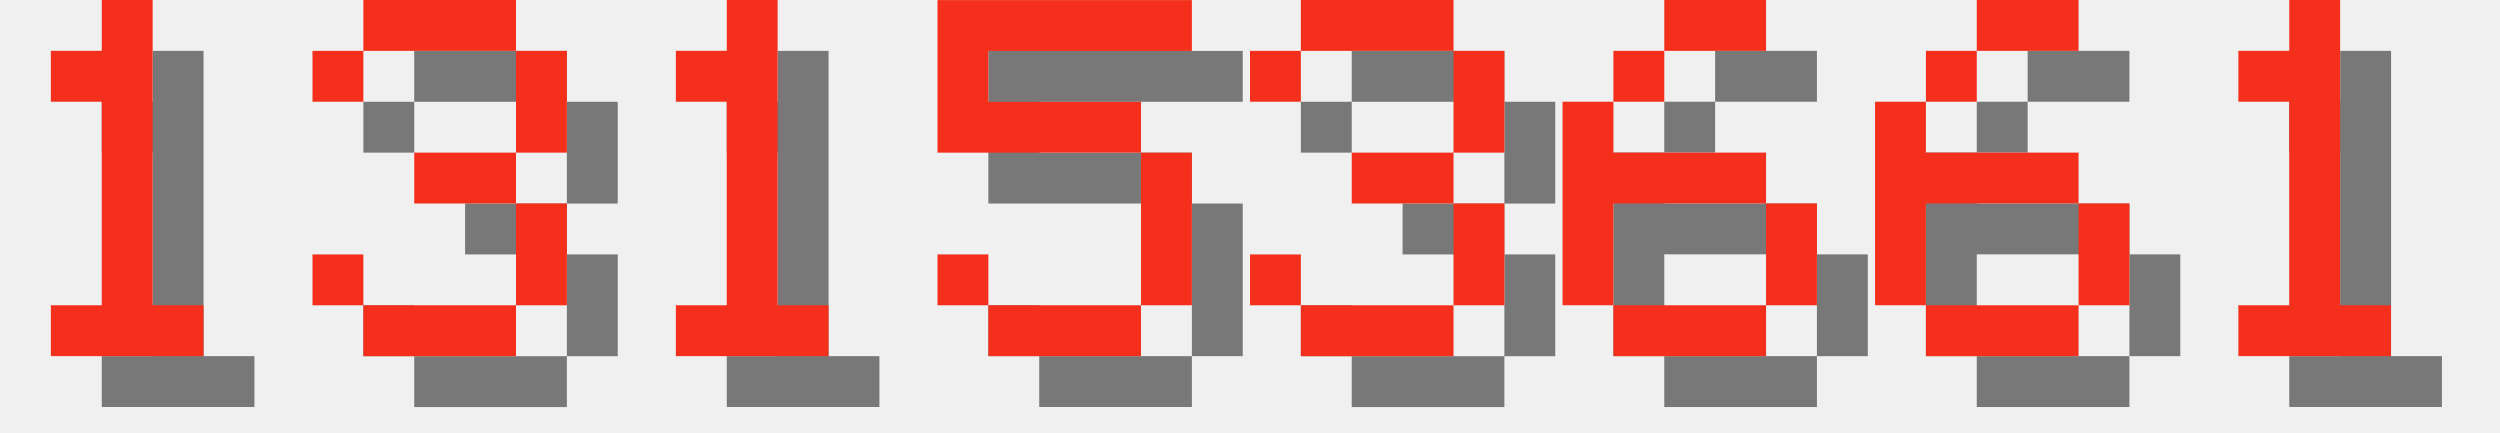
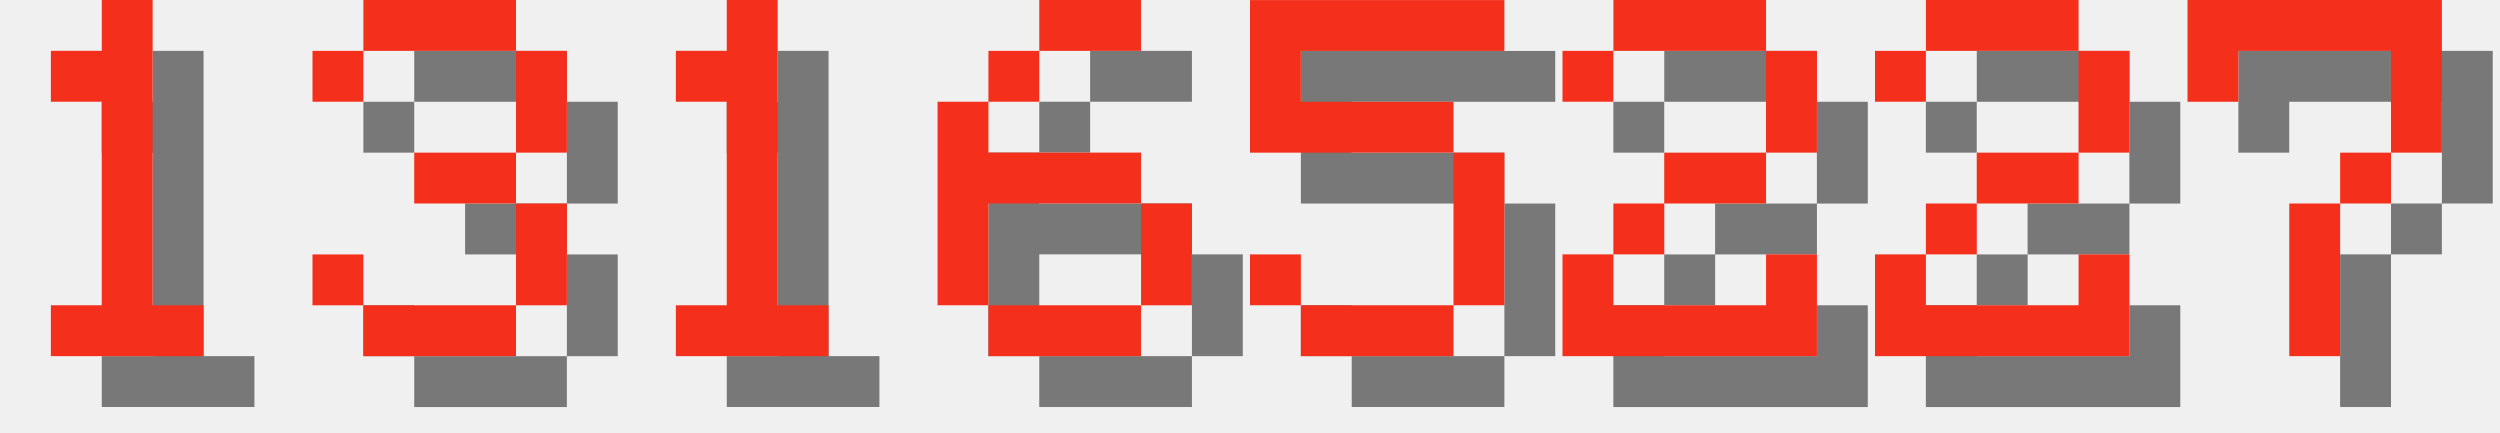
<svg xmlns="http://www.w3.org/2000/svg" version="1.1" width="208.0" height="36">
  <style>
        .text-foreground {
            fill: #F4301C;
        }
        .text-shadow {
            fill: #000000;
            fill-opacity: 0.5;
        }
    </style>
  <g class="digit" id="digit_1" transform="translate(0.0, 0), scale(4)">
    <path id="digit_1_shadow" class="text-shadow" d="m2.117 2.117v1.058h1.058v4.233h-1.058v1.058h3.175v-1.058h-1.058v-6.35h-1.058v1.058h-1.058z" fill-opacity=".5" style="paint-order:stroke fill markers" />
    <path id="digit_1_fg" class="text-foreground" d="m1.058 1.058v1.058h1.058v4.233h-1.058v1.058h3.175v-1.058h-1.058v-6.35h-1.058v1.058h-1.058z" fill="#fff" style="paint-order:stroke fill markers" />
  </g>
  <g class="digit" id="digit_3" transform="translate(26.0, 0), scale(4)">
    <path id="digit_3_shadow" class="text-shadow" d="m1.058 2.117v1.058h1.058v-1.058h3.175v2.117h-2.117v1.058h2.117v2.117h-3.175v-1.058h-1.058v1.058h1.058v1.058h3.175v-1.058h1.058v-2.117h-1.058v-1.058h1.058v-2.117h-1.058v-1.058h-3.175v1.058h-1.058z" fill-opacity=".5" style="paint-order:stroke fill markers" />
    <path id="digit_3_fg" class="text-foreground" d="m0 1.058v1.058h1.058v-1.058h3.175v2.117h-2.117v1.058h2.117v2.117h-3.175v-1.058h-1.058v1.058h1.058v1.058h3.175v-1.058h1.058v-2.117h-1.058v-1.058h1.058v-2.117h-1.058v-1.058h-3.175v1.058h-1.058z" fill="#fff" style="paint-order:stroke fill markers" />
  </g>
  <g class="digit" id="digit_1" transform="translate(52.0, 0), scale(4)">
    <path id="digit_1_shadow" class="text-shadow" d="m2.117 2.117v1.058h1.058v4.233h-1.058v1.058h3.175v-1.058h-1.058v-6.35h-1.058v1.058h-1.058z" fill-opacity=".5" style="paint-order:stroke fill markers" />
    <path id="digit_1_fg" class="text-foreground" d="m1.058 1.058v1.058h1.058v4.233h-1.058v1.058h3.175v-1.058h-1.058v-6.35h-1.058v1.058h-1.058z" fill="#fff" style="paint-order:stroke fill markers" />
  </g>
-   <g class="digit" id="digit_5" transform="translate(78.0, 0), scale(4)">
+   <g class="digit" id="digit_6" transform="translate(78.0, 0), scale(4)">
+     <path id="digit_6_shadow" class="text-shadow" d="m3.175 1.058v1.058h2.117v-1.058h-2.117zm0 1.058h-1.058v1.058h1.058v-1.058zm-1.058 1.058h-1.058v4.233h1.058v-2.117h3.175v-1.058h-3.175v-1.058zm3.175 2.117v2.117h1.058v-2.117h-1.058zm0 2.117h-3.175v1.058h3.175v-1.058z" fill-opacity=".5" style="paint-order:stroke fill markers" />
+     <path id="digit_6_fg" class="text-foreground" d="m2.117 0v1.058h2.117v-1.058h-2.117zm0 1.058h-1.058v1.058h1.058v-1.058zm-1.058 1.058h-1.058v4.233h1.058v-2.117h3.175v-1.058h-3.175v-1.058zm3.175 2.117v2.117h1.058v-2.117h-1.058zm0 2.117h-3.175v1.058h3.175v-1.058z" fill="#fff" style="paint-order:stroke fill markers" />
+   </g>
+   <g class="digit" id="digit_5" transform="translate(104.0, 0), scale(4)">
    <path id="digit_5_shadow" class="text-shadow" d="m1.058 1.058v3.175h4.233v3.175h-3.175v-1.058h-1.058v1.058h1.058v1.058h3.175v-1.058h1.058v-3.175h-1.058v-1.058h-3.175v-1.058h4.233v-1.058h-5.292z" fill-opacity=".5" style="paint-order:stroke fill markers" />
    <path id="digit_5_fg" class="text-foreground" d="m0 0v3.175h4.233v3.175h-3.175v-1.058h-1.058v1.058h1.058v1.058h3.175v-1.058h1.058v-3.175h-1.058v-1.058h-3.175v-1.058h4.233v-1.058h-5.292z" fill="#fff" style="paint-order:stroke fill markers" />
  </g>
-   <g class="digit" id="digit_3" transform="translate(104.0, 0), scale(4)">
-     <path id="digit_3_shadow" class="text-shadow" d="m1.058 2.117v1.058h1.058v-1.058h3.175v2.117h-2.117v1.058h2.117v2.117h-3.175v-1.058h-1.058v1.058h1.058v1.058h3.175v-1.058h1.058v-2.117h-1.058v-1.058h1.058v-2.117h-1.058v-1.058h-3.175v1.058h-1.058z" fill-opacity=".5" style="paint-order:stroke fill markers" />
-     <path id="digit_3_fg" class="text-foreground" d="m0 1.058v1.058h1.058v-1.058h3.175v2.117h-2.117v1.058h2.117v2.117h-3.175v-1.058h-1.058v1.058h1.058v1.058h3.175v-1.058h1.058v-2.117h-1.058v-1.058h1.058v-2.117h-1.058v-1.058h-3.175v1.058h-1.058z" fill="#fff" style="paint-order:stroke fill markers" />
+   <g class="digit" id="digit_2" transform="translate(130.0, 0), scale(4)">
+     <path id="digit_2_shadow" class="text-shadow" d="m1.058 2.117v1.058h1.058v-1.058h3.175v2.117h-2.117v1.058h-1.058v1.058h-1.058v2.117h5.292v-2.117h-1.058v1.058h-3.175v-1.058h1.058v-1.058h2.117v-1.058h1.058v-2.117h-1.058v-1.058h-3.175v1.058h-1.058z" fill-opacity=".5" style="paint-order:stroke fill markers" />
+     <path id="digit_2_fg" class="text-foreground" d="m0 1.058v1.058h1.058v-1.058h3.175v2.117h-2.117v1.058h-1.058v1.058h-1.058v2.117h5.292v-2.117h-1.058v1.058h-3.175v-1.058h1.058v-1.058h2.117v-1.058h1.058v-2.117h-1.058v-1.058h-3.175v1.058h-1.058z" fill="#fff" style="paint-order:stroke fill markers" />
  </g>
-   <g class="digit" id="digit_6" transform="translate(130.0, 0), scale(4)">
-     <path id="digit_6_shadow" class="text-shadow" d="m3.175 1.058v1.058h2.117v-1.058h-2.117zm0 1.058h-1.058v1.058h1.058v-1.058zm-1.058 1.058h-1.058v4.233h1.058v-2.117h3.175v-1.058h-3.175v-1.058zm3.175 2.117v2.117h1.058v-2.117h-1.058zm0 2.117h-3.175v1.058h3.175v-1.058z" fill-opacity=".5" style="paint-order:stroke fill markers" />
-     <path id="digit_6_fg" class="text-foreground" d="m2.117 0v1.058h2.117v-1.058h-2.117zm0 1.058h-1.058v1.058h1.058v-1.058zm-1.058 1.058h-1.058v4.233h1.058v-2.117h3.175v-1.058h-3.175v-1.058zm3.175 2.117v2.117h1.058v-2.117h-1.058zm0 2.117h-3.175v1.058h3.175v-1.058z" fill="#fff" style="paint-order:stroke fill markers" />
+   <g class="digit" id="digit_2" transform="translate(156.0, 0), scale(4)">
+     <path id="digit_2_shadow" class="text-shadow" d="m1.058 2.117v1.058h1.058v-1.058h3.175v2.117h-2.117v1.058h-1.058v1.058h-1.058v2.117h5.292v-2.117h-1.058v1.058h-3.175v-1.058h1.058v-1.058h2.117v-1.058h1.058v-2.117h-1.058v-1.058h-3.175v1.058h-1.058z" fill-opacity=".5" style="paint-order:stroke fill markers" />
+     <path id="digit_2_fg" class="text-foreground" d="m0 1.058v1.058h1.058v-1.058h3.175v2.117h-2.117v1.058h-1.058v1.058h-1.058v2.117h5.292v-2.117h-1.058v1.058h-3.175v-1.058h1.058v-1.058h2.117v-1.058h1.058v-2.117h-1.058v-1.058h-3.175v1.058h-1.058z" fill="#fff" style="paint-order:stroke fill markers" />
  </g>
-   <g class="digit" id="digit_6" transform="translate(156.0, 0), scale(4)">
-     <path id="digit_6_shadow" class="text-shadow" d="m3.175 1.058v1.058h2.117v-1.058h-2.117zm0 1.058h-1.058v1.058h1.058v-1.058zm-1.058 1.058h-1.058v4.233h1.058v-2.117h3.175v-1.058h-3.175v-1.058zm3.175 2.117v2.117h1.058v-2.117h-1.058zm0 2.117h-3.175v1.058h3.175v-1.058z" fill-opacity=".5" style="paint-order:stroke fill markers" />
-     <path id="digit_6_fg" class="text-foreground" d="m2.117 0v1.058h2.117v-1.058h-2.117zm0 1.058h-1.058v1.058h1.058v-1.058zm-1.058 1.058h-1.058v4.233h1.058v-2.117h3.175v-1.058h-3.175v-1.058zm3.175 2.117v2.117h1.058v-2.117h-1.058zm0 2.117h-3.175v1.058h3.175v-1.058z" fill="#fff" style="paint-order:stroke fill markers" />
-   </g>
-   <g class="digit" id="digit_1" transform="translate(182.0, 0), scale(4)">
-     <path id="digit_1_shadow" class="text-shadow" d="m2.117 2.117v1.058h1.058v4.233h-1.058v1.058h3.175v-1.058h-1.058v-6.35h-1.058v1.058h-1.058z" fill-opacity=".5" style="paint-order:stroke fill markers" />
-     <path id="digit_1_fg" class="text-foreground" d="m1.058 1.058v1.058h1.058v4.233h-1.058v1.058h3.175v-1.058h-1.058v-6.35h-1.058v1.058h-1.058z" fill="#fff" style="paint-order:stroke fill markers" />
+   <g class="digit" id="digit_7" transform="translate(182.0, 0), scale(4)">
+     <path id="digit_7_shadow" class="text-shadow" d="m1.058 1.058 2e-6 2.117h1.058v-1.058h3.175v1.058l2e-7 1.058h-1.058v1.058h-1.058l4e-7 3.175 1.058 1e-7v-3.175h1.058v-1.058h1.058l5e-7 -1.058v-2.117z" fill-opacity=".5" style="paint-order:stroke fill markers" />
+     <path id="digit_7_fg" class="text-foreground" d="m0 0 2e-6 2.117h1.058v-1.058h3.175v1.058l2e-7 1.058h-1.058v1.058h-1.058l4e-7 3.175 1.058 1e-7v-3.175h1.058v-1.058h1.058l5e-7 -1.058v-2.117z" fill="#fff" style="paint-order:stroke fill markers" />
  </g>
</svg>
